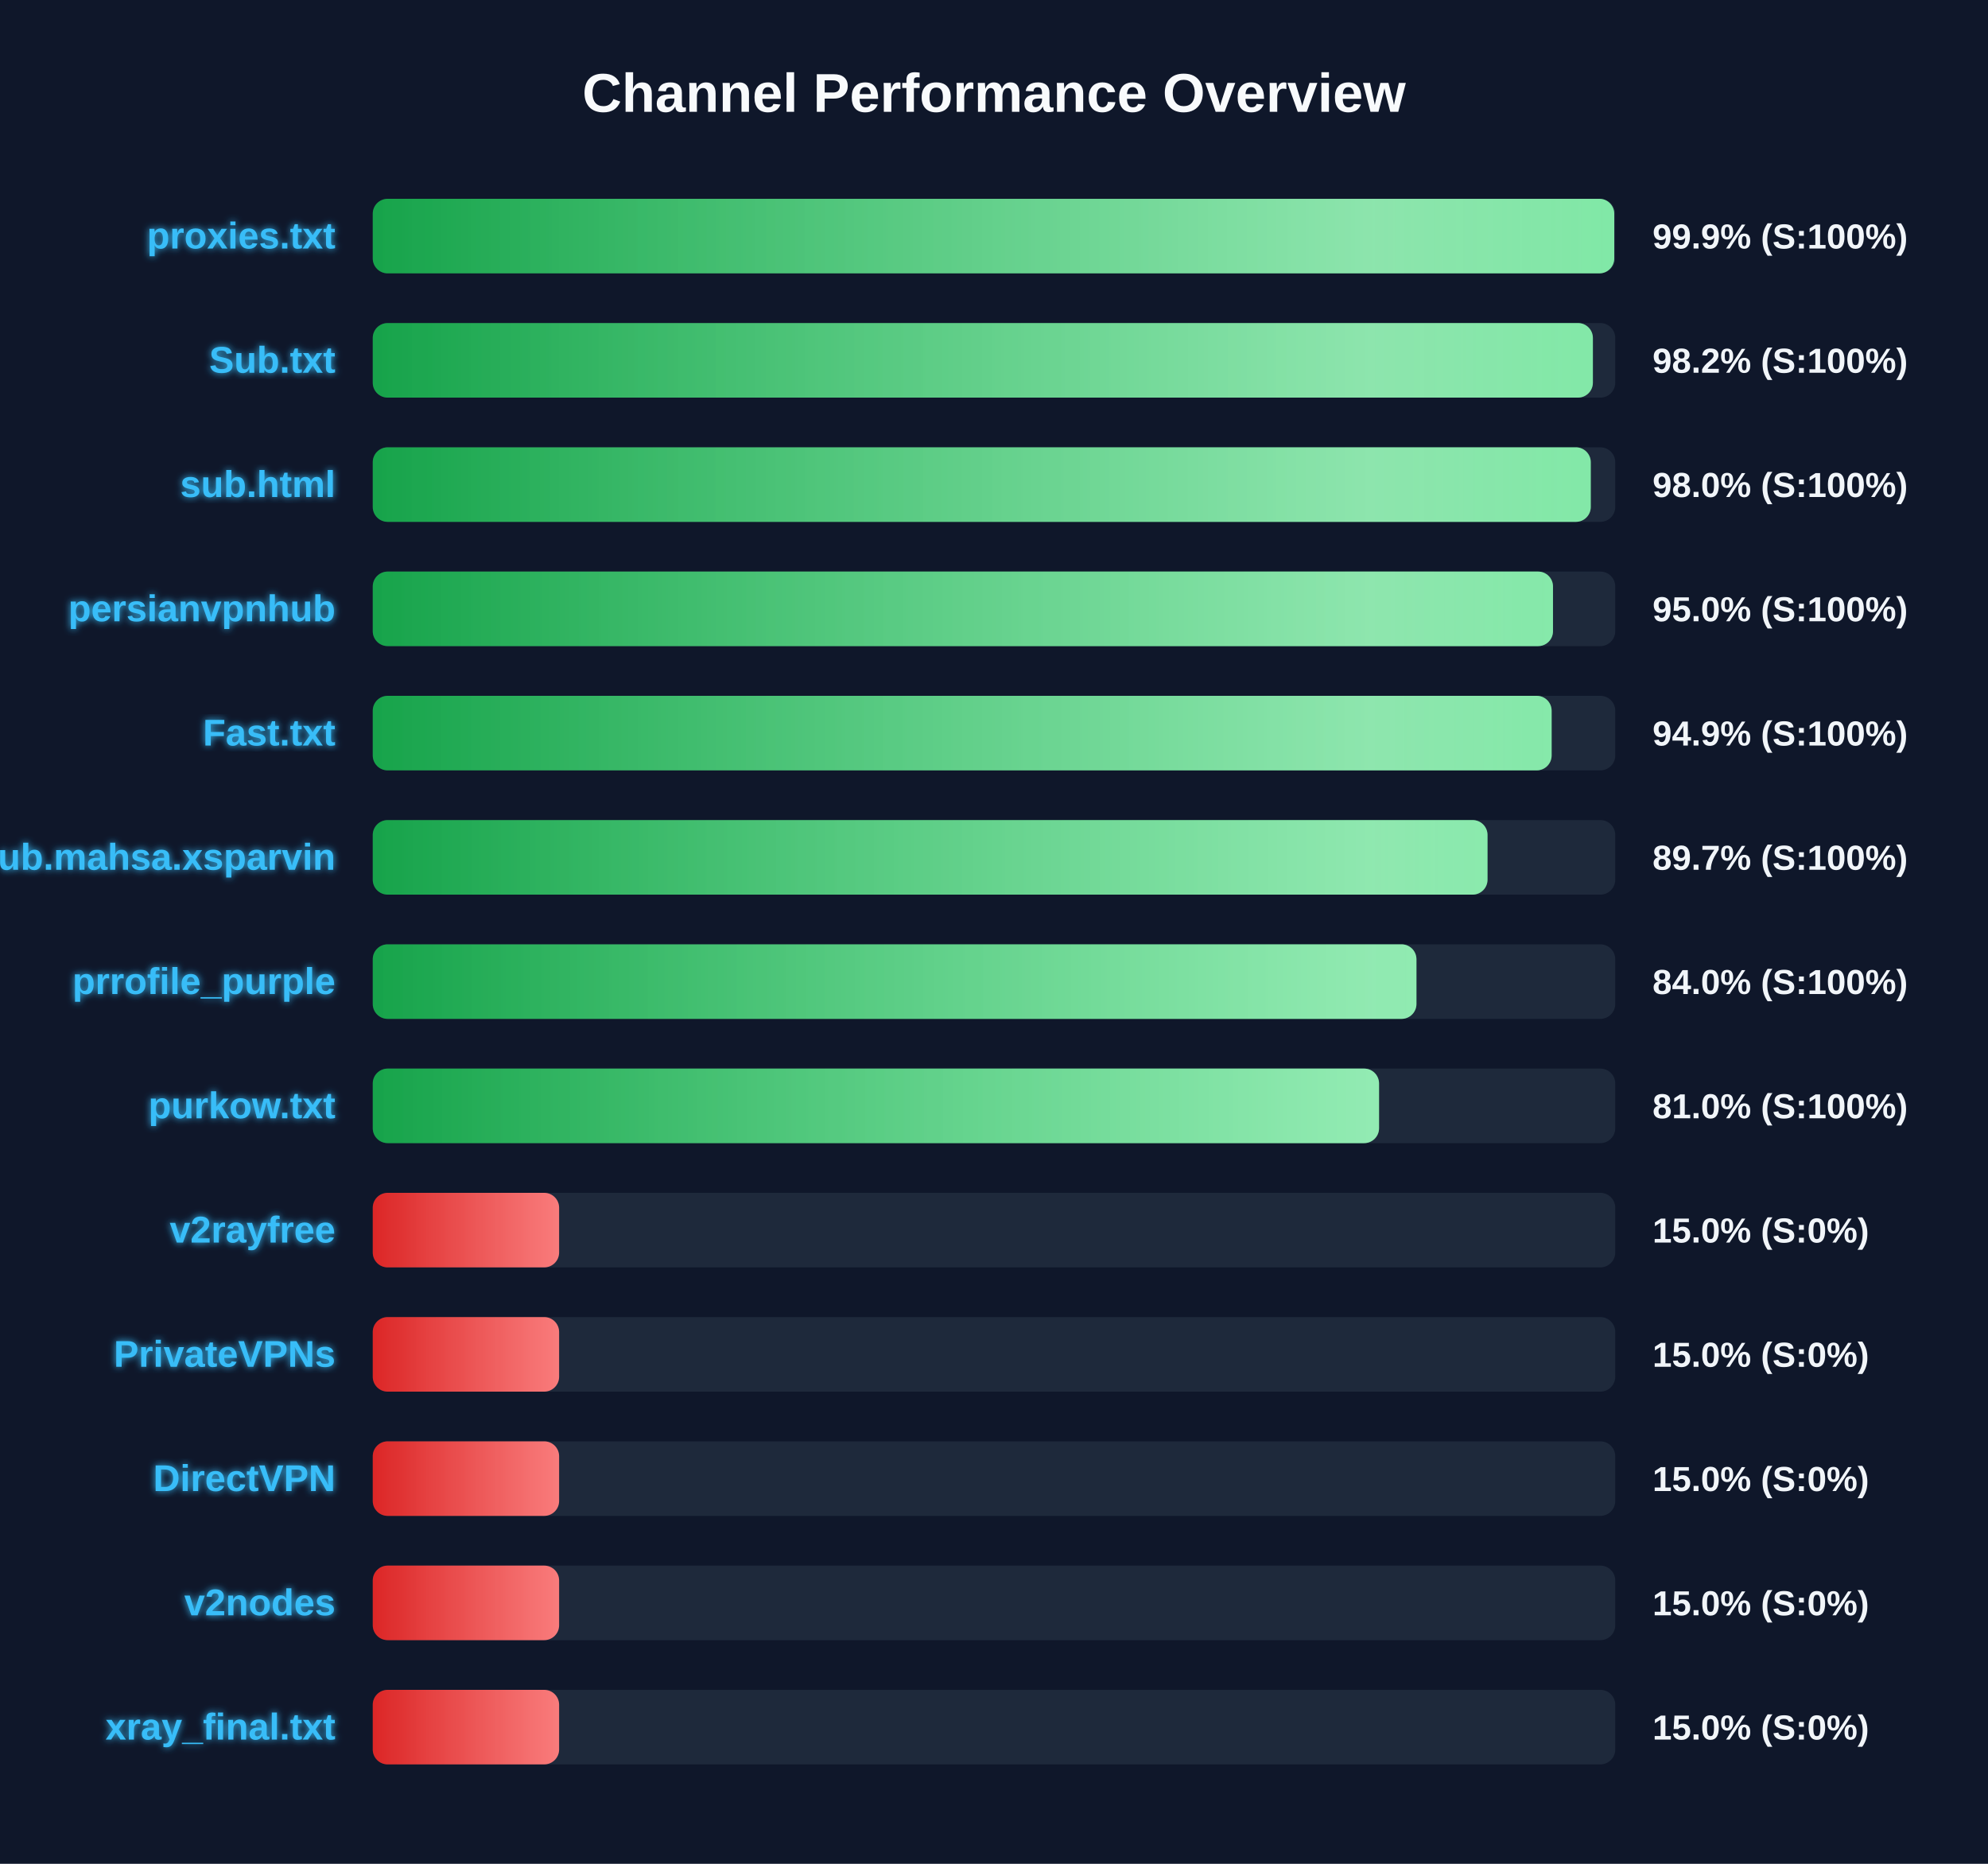
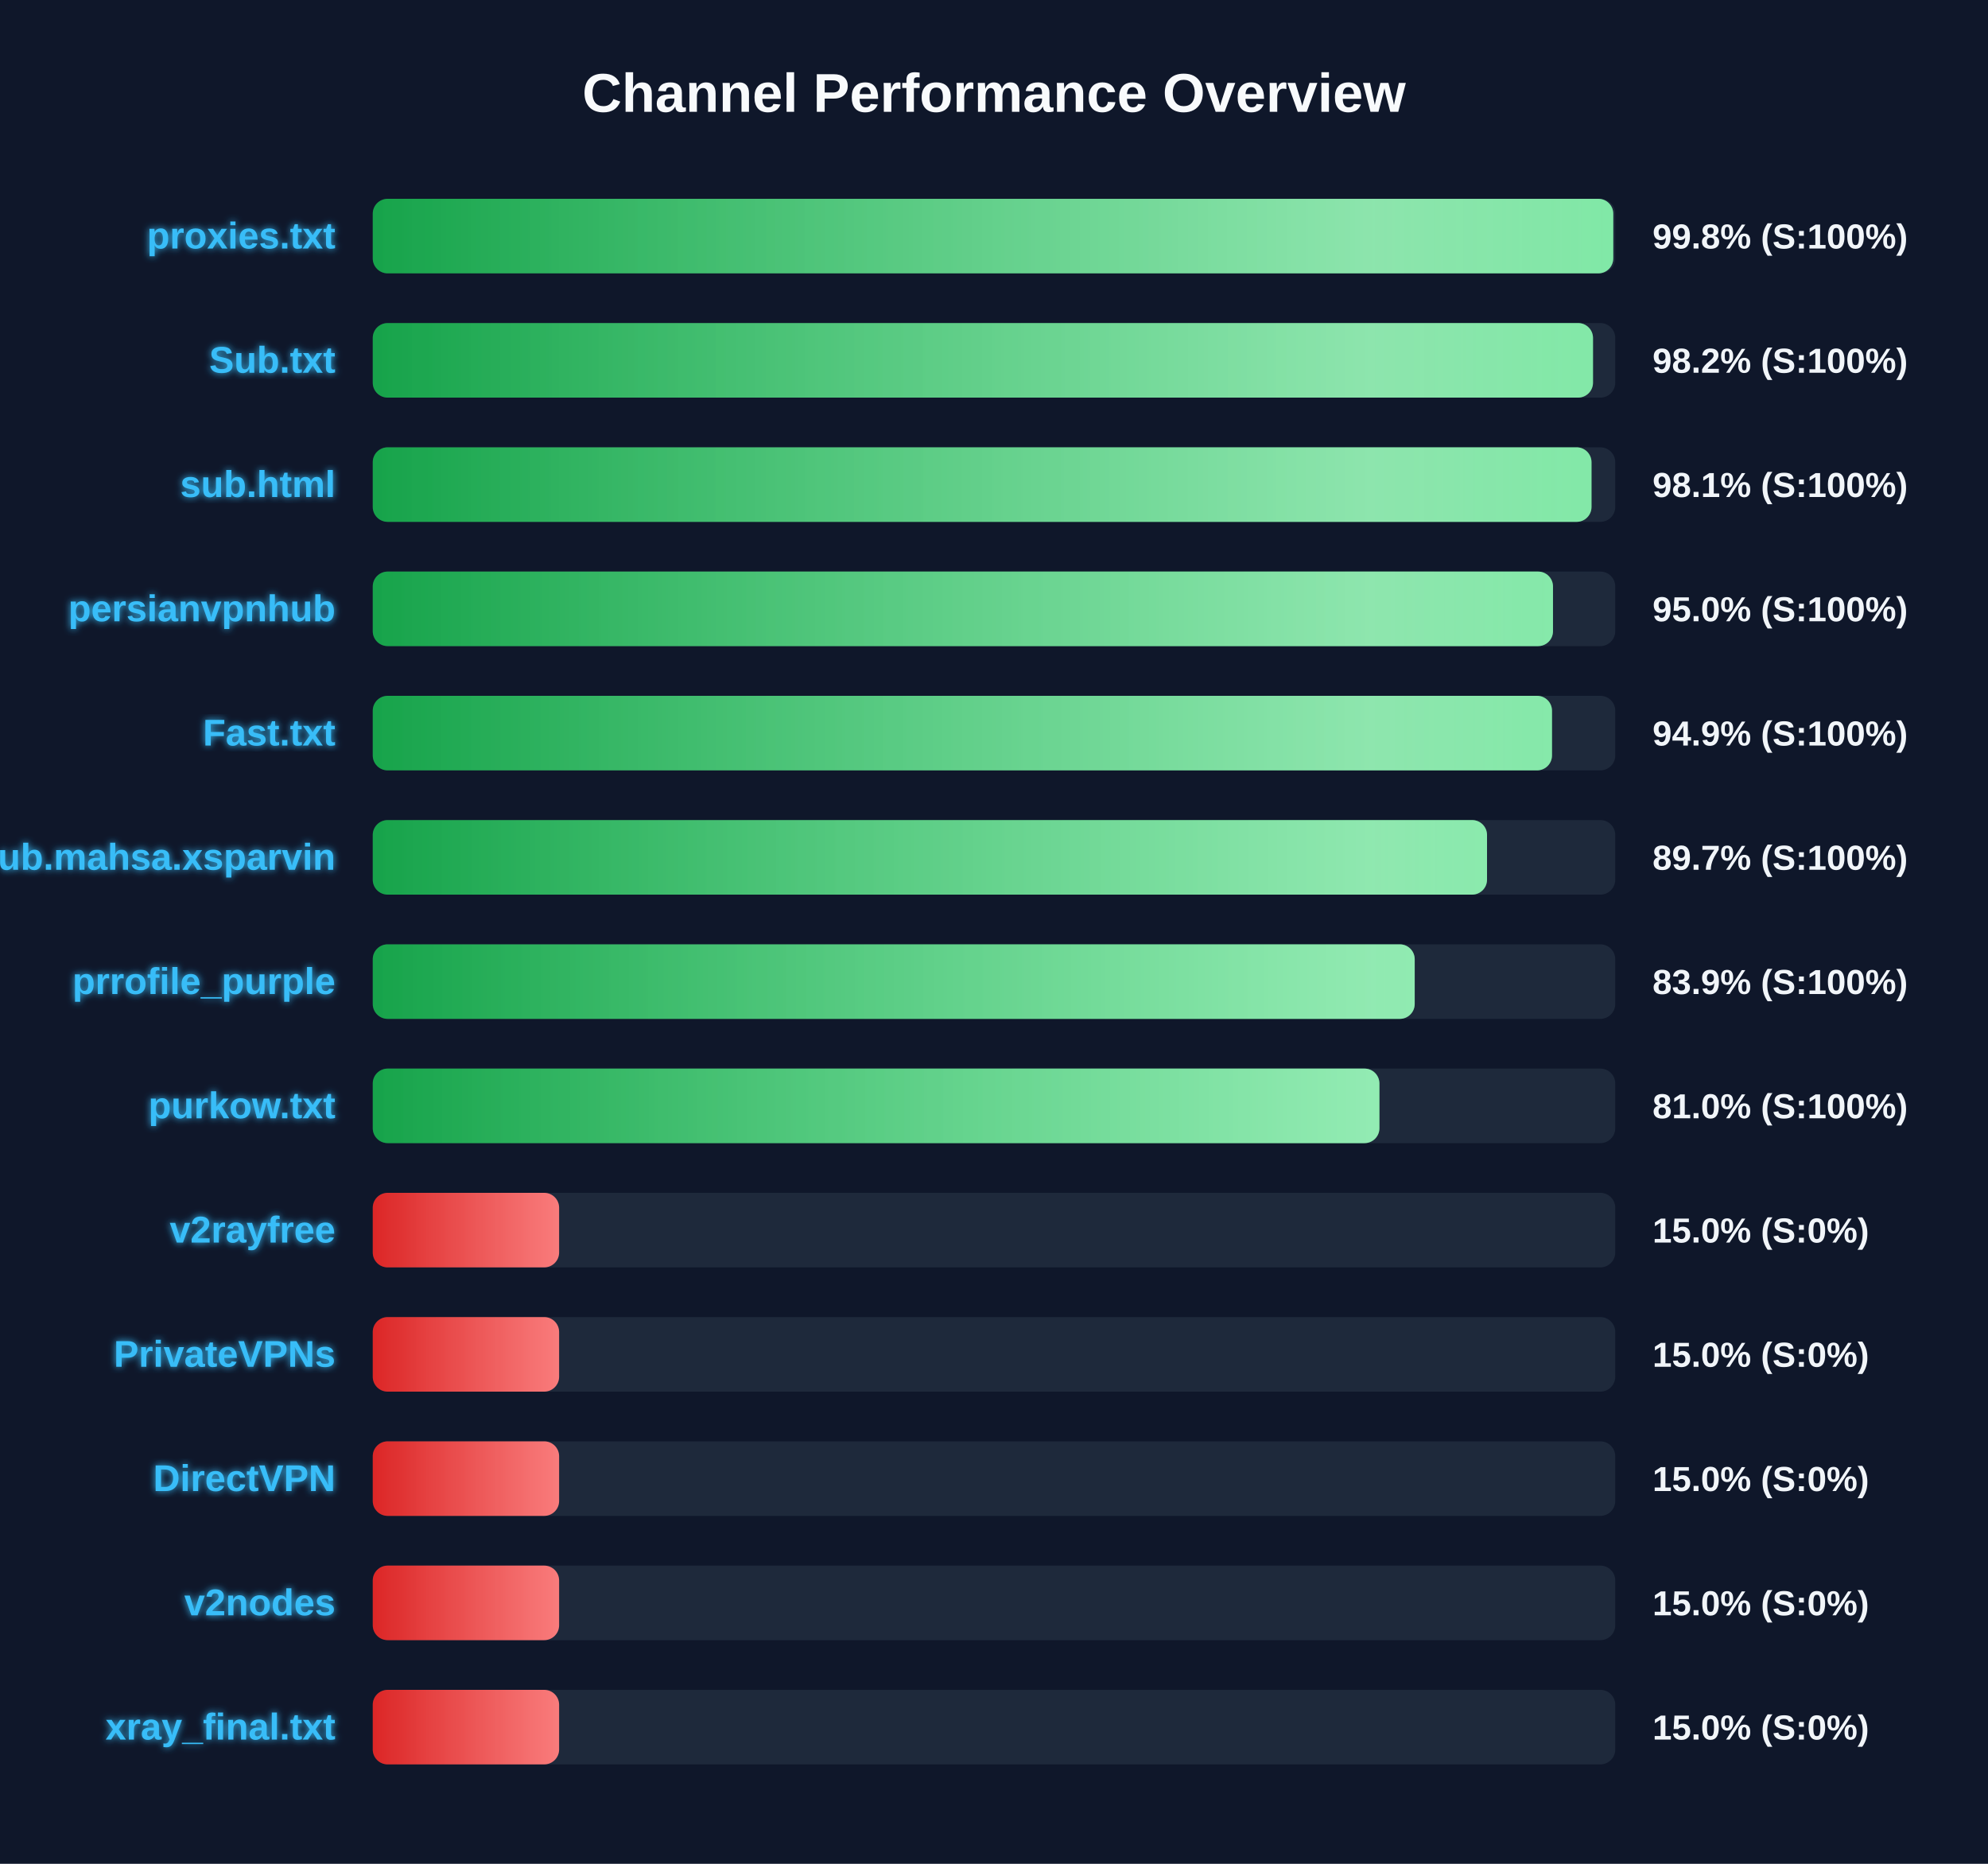
<svg xmlns="http://www.w3.org/2000/svg" width="800" height="750" version="1.1">
  <defs>
    <linearGradient id="grad-green" x1="0%" y1="0%" x2="100%" y2="0%">
      <stop offset="0%" stop-color="#16a34a" />
      <stop offset="100%" stop-color="#4ade80" />
    </linearGradient>
    <linearGradient id="grad-yellow" x1="0%" y1="0%" x2="100%" y2="0%">
      <stop offset="0%" stop-color="#ca8a04" />
      <stop offset="100%" stop-color="#fde047" />
    </linearGradient>
    <linearGradient id="grad-red" x1="0%" y1="0%" x2="100%" y2="0%">
      <stop offset="0%" stop-color="#dc2626" />
      <stop offset="100%" stop-color="#f87171" />
    </linearGradient>
    <linearGradient id="shimmer" x1="0%" y1="0%" x2="100%" y2="0%">
      <stop offset="0%" stop-color="rgba(255,255,255,0)" />
      <stop offset="50%" stop-color="rgba(255,255,255,0.4)" />
      <stop offset="100%" stop-color="rgba(255,255,255,0)" />
    </linearGradient>
    <filter id="glow" x="-20%" y="-20%" width="140%" height="140%">
      <feGaussianBlur stdDeviation="1.5" result="blur" />
      <feComposite in="SourceGraphic" in2="blur" operator="over" />
    </filter>
  </defs>
  <style>
        .bg-rect { fill: #0f172a; }
        .title { font: bold 22px 'Segoe UI', Arial, sans-serif; fill: #f8fafc; }
        .row { font: bold 15px 'Segoe UI', Arial, sans-serif; fill: #38bdf8; filter: url(#glow); }
        .score { font: bold 14px 'Segoe UI', Arial, sans-serif; fill: #f1f5f9; }
        @keyframes shimmer-anim {
            0% { transform: translateX(-100%); }
            100% { transform: translateX(200%); }
        }
        .shimmer-rect {
            animation: shimmer-anim 2.5s infinite linear;
        }
    </style>
  <rect width="100%" height="100%" class="bg-rect" />
  <text x="400" y="45" text-anchor="middle" class="title">Channel Performance Overview</text>
  <rect x="150" y="80" width="500" height="30" fill="#1e293b" rx="6" />
  <clipPath id="clip-0">
-     <rect x="150" y="80" width="499.6" height="30" rx="6" />
+     <rect x="150" y="80" width="499.2" height="30" rx="6" />
  </clipPath>
-   <rect x="150" y="80" width="499.6" height="30" fill="url(#grad-green)" rx="6" />
+   <rect x="150" y="80" width="499.2" height="30" fill="url(#grad-green)" rx="6" />
  <g clip-path="url(#clip-0)">
    <rect x="150" y="80" width="100%" height="30" fill="url(#shimmer)" class="shimmer-rect" />
  </g>
  <text x="135" y="100" text-anchor="end" class="row">proxies.txt</text>
-   <text x="665" y="100" text-anchor="start" class="score">99.9% (S:100%)</text>
+   <text x="665" y="100" text-anchor="start" class="score">99.8% (S:100%)</text>
  <rect x="150" y="130" width="500" height="30" fill="#1e293b" rx="6" />
  <clipPath id="clip-1">
-     <rect x="150" y="130" width="491.0" height="30" rx="6" />
+     <rect x="150" y="130" width="491.05" height="30" rx="6" />
  </clipPath>
-   <rect x="150" y="130" width="491.0" height="30" fill="url(#grad-green)" rx="6" />
+   <rect x="150" y="130" width="491.05" height="30" fill="url(#grad-green)" rx="6" />
  <g clip-path="url(#clip-1)">
    <rect x="150" y="130" width="100%" height="30" fill="url(#shimmer)" class="shimmer-rect" />
  </g>
  <text x="135" y="150" text-anchor="end" class="row">Sub.txt</text>
  <text x="665" y="150" text-anchor="start" class="score">98.2% (S:100%)</text>
  <rect x="150" y="180" width="500" height="30" fill="#1e293b" rx="6" />
  <clipPath id="clip-2">
-     <rect x="150" y="180" width="490.15" height="30" rx="6" />
+     <rect x="150" y="180" width="490.45" height="30" rx="6" />
  </clipPath>
-   <rect x="150" y="180" width="490.15" height="30" fill="url(#grad-green)" rx="6" />
+   <rect x="150" y="180" width="490.45" height="30" fill="url(#grad-green)" rx="6" />
  <g clip-path="url(#clip-2)">
    <rect x="150" y="180" width="100%" height="30" fill="url(#shimmer)" class="shimmer-rect" />
  </g>
  <text x="135" y="200" text-anchor="end" class="row">sub.html</text>
-   <text x="665" y="200" text-anchor="start" class="score">98.0% (S:100%)</text>
+   <text x="665" y="200" text-anchor="start" class="score">98.1% (S:100%)</text>
  <rect x="150" y="230" width="500" height="30" fill="#1e293b" rx="6" />
  <clipPath id="clip-3">
    <rect x="150" y="230" width="474.95" height="30" rx="6" />
  </clipPath>
  <rect x="150" y="230" width="474.95" height="30" fill="url(#grad-green)" rx="6" />
  <g clip-path="url(#clip-3)">
    <rect x="150" y="230" width="100%" height="30" fill="url(#shimmer)" class="shimmer-rect" />
  </g>
  <text x="135" y="250" text-anchor="end" class="row">persianvpnhub</text>
  <text x="665" y="250" text-anchor="start" class="score">95.0% (S:100%)</text>
  <rect x="150" y="280" width="500" height="30" fill="#1e293b" rx="6" />
  <clipPath id="clip-4">
-     <rect x="150" y="280" width="474.4" height="30" rx="6" />
+     <rect x="150" y="280" width="474.55" height="30" rx="6" />
  </clipPath>
-   <rect x="150" y="280" width="474.4" height="30" fill="url(#grad-green)" rx="6" />
+   <rect x="150" y="280" width="474.55" height="30" fill="url(#grad-green)" rx="6" />
  <g clip-path="url(#clip-4)">
    <rect x="150" y="280" width="100%" height="30" fill="url(#shimmer)" class="shimmer-rect" />
  </g>
  <text x="135" y="300" text-anchor="end" class="row">Fast.txt</text>
  <text x="665" y="300" text-anchor="start" class="score">94.9% (S:100%)</text>
  <rect x="150" y="330" width="500" height="30" fill="#1e293b" rx="6" />
  <clipPath id="clip-5">
-     <rect x="150" y="330" width="448.6" height="30" rx="6" />
+     <rect x="150" y="330" width="448.4" height="30" rx="6" />
  </clipPath>
-   <rect x="150" y="330" width="448.6" height="30" fill="url(#grad-green)" rx="6" />
+   <rect x="150" y="330" width="448.4" height="30" fill="url(#grad-green)" rx="6" />
  <g clip-path="url(#clip-5)">
    <rect x="150" y="330" width="100%" height="30" fill="url(#shimmer)" class="shimmer-rect" />
  </g>
  <text x="135" y="350" text-anchor="end" class="row">Sub.mahsa.xsparvin</text>
  <text x="665" y="350" text-anchor="start" class="score">89.7% (S:100%)</text>
  <rect x="150" y="380" width="500" height="30" fill="#1e293b" rx="6" />
  <clipPath id="clip-6">
-     <rect x="150" y="380" width="420.0" height="30" rx="6" />
+     <rect x="150" y="380" width="419.3" height="30" rx="6" />
  </clipPath>
-   <rect x="150" y="380" width="420.0" height="30" fill="url(#grad-green)" rx="6" />
+   <rect x="150" y="380" width="419.3" height="30" fill="url(#grad-green)" rx="6" />
  <g clip-path="url(#clip-6)">
    <rect x="150" y="380" width="100%" height="30" fill="url(#shimmer)" class="shimmer-rect" />
  </g>
  <text x="135" y="400" text-anchor="end" class="row">prrofile_purple</text>
-   <text x="665" y="400" text-anchor="start" class="score">84.0% (S:100%)</text>
+   <text x="665" y="400" text-anchor="start" class="score">83.9% (S:100%)</text>
  <rect x="150" y="430" width="500" height="30" fill="#1e293b" rx="6" />
  <clipPath id="clip-7">
-     <rect x="150" y="430" width="404.95" height="30" rx="6" />
+     <rect x="150" y="430" width="405.1" height="30" rx="6" />
  </clipPath>
-   <rect x="150" y="430" width="404.95" height="30" fill="url(#grad-green)" rx="6" />
+   <rect x="150" y="430" width="405.1" height="30" fill="url(#grad-green)" rx="6" />
  <g clip-path="url(#clip-7)">
    <rect x="150" y="430" width="100%" height="30" fill="url(#shimmer)" class="shimmer-rect" />
  </g>
  <text x="135" y="450" text-anchor="end" class="row">purkow.txt</text>
  <text x="665" y="450" text-anchor="start" class="score">81.0% (S:100%)</text>
  <rect x="150" y="480" width="500" height="30" fill="#1e293b" rx="6" />
  <clipPath id="clip-8">
    <rect x="150" y="480" width="75.0" height="30" rx="6" />
  </clipPath>
  <rect x="150" y="480" width="75.0" height="30" fill="url(#grad-red)" rx="6" />
  <g clip-path="url(#clip-8)">
    <rect x="150" y="480" width="100%" height="30" fill="url(#shimmer)" class="shimmer-rect" />
  </g>
  <text x="135" y="500" text-anchor="end" class="row">v2rayfree</text>
  <text x="665" y="500" text-anchor="start" class="score">15.0% (S:0%)</text>
  <rect x="150" y="530" width="500" height="30" fill="#1e293b" rx="6" />
  <clipPath id="clip-9">
    <rect x="150" y="530" width="75.0" height="30" rx="6" />
  </clipPath>
  <rect x="150" y="530" width="75.0" height="30" fill="url(#grad-red)" rx="6" />
  <g clip-path="url(#clip-9)">
    <rect x="150" y="530" width="100%" height="30" fill="url(#shimmer)" class="shimmer-rect" />
  </g>
  <text x="135" y="550" text-anchor="end" class="row">PrivateVPNs</text>
  <text x="665" y="550" text-anchor="start" class="score">15.0% (S:0%)</text>
  <rect x="150" y="580" width="500" height="30" fill="#1e293b" rx="6" />
  <clipPath id="clip-10">
    <rect x="150" y="580" width="75.0" height="30" rx="6" />
  </clipPath>
  <rect x="150" y="580" width="75.0" height="30" fill="url(#grad-red)" rx="6" />
  <g clip-path="url(#clip-10)">
    <rect x="150" y="580" width="100%" height="30" fill="url(#shimmer)" class="shimmer-rect" />
  </g>
  <text x="135" y="600" text-anchor="end" class="row">DirectVPN</text>
  <text x="665" y="600" text-anchor="start" class="score">15.0% (S:0%)</text>
  <rect x="150" y="630" width="500" height="30" fill="#1e293b" rx="6" />
  <clipPath id="clip-11">
    <rect x="150" y="630" width="75.0" height="30" rx="6" />
  </clipPath>
  <rect x="150" y="630" width="75.0" height="30" fill="url(#grad-red)" rx="6" />
  <g clip-path="url(#clip-11)">
    <rect x="150" y="630" width="100%" height="30" fill="url(#shimmer)" class="shimmer-rect" />
  </g>
  <text x="135" y="650" text-anchor="end" class="row">v2nodes</text>
  <text x="665" y="650" text-anchor="start" class="score">15.0% (S:0%)</text>
  <rect x="150" y="680" width="500" height="30" fill="#1e293b" rx="6" />
  <clipPath id="clip-12">
    <rect x="150" y="680" width="75.0" height="30" rx="6" />
  </clipPath>
  <rect x="150" y="680" width="75.0" height="30" fill="url(#grad-red)" rx="6" />
  <g clip-path="url(#clip-12)">
    <rect x="150" y="680" width="100%" height="30" fill="url(#shimmer)" class="shimmer-rect" />
  </g>
  <text x="135" y="700" text-anchor="end" class="row">xray_final.txt</text>
  <text x="665" y="700" text-anchor="start" class="score">15.0% (S:0%)</text>
</svg>
